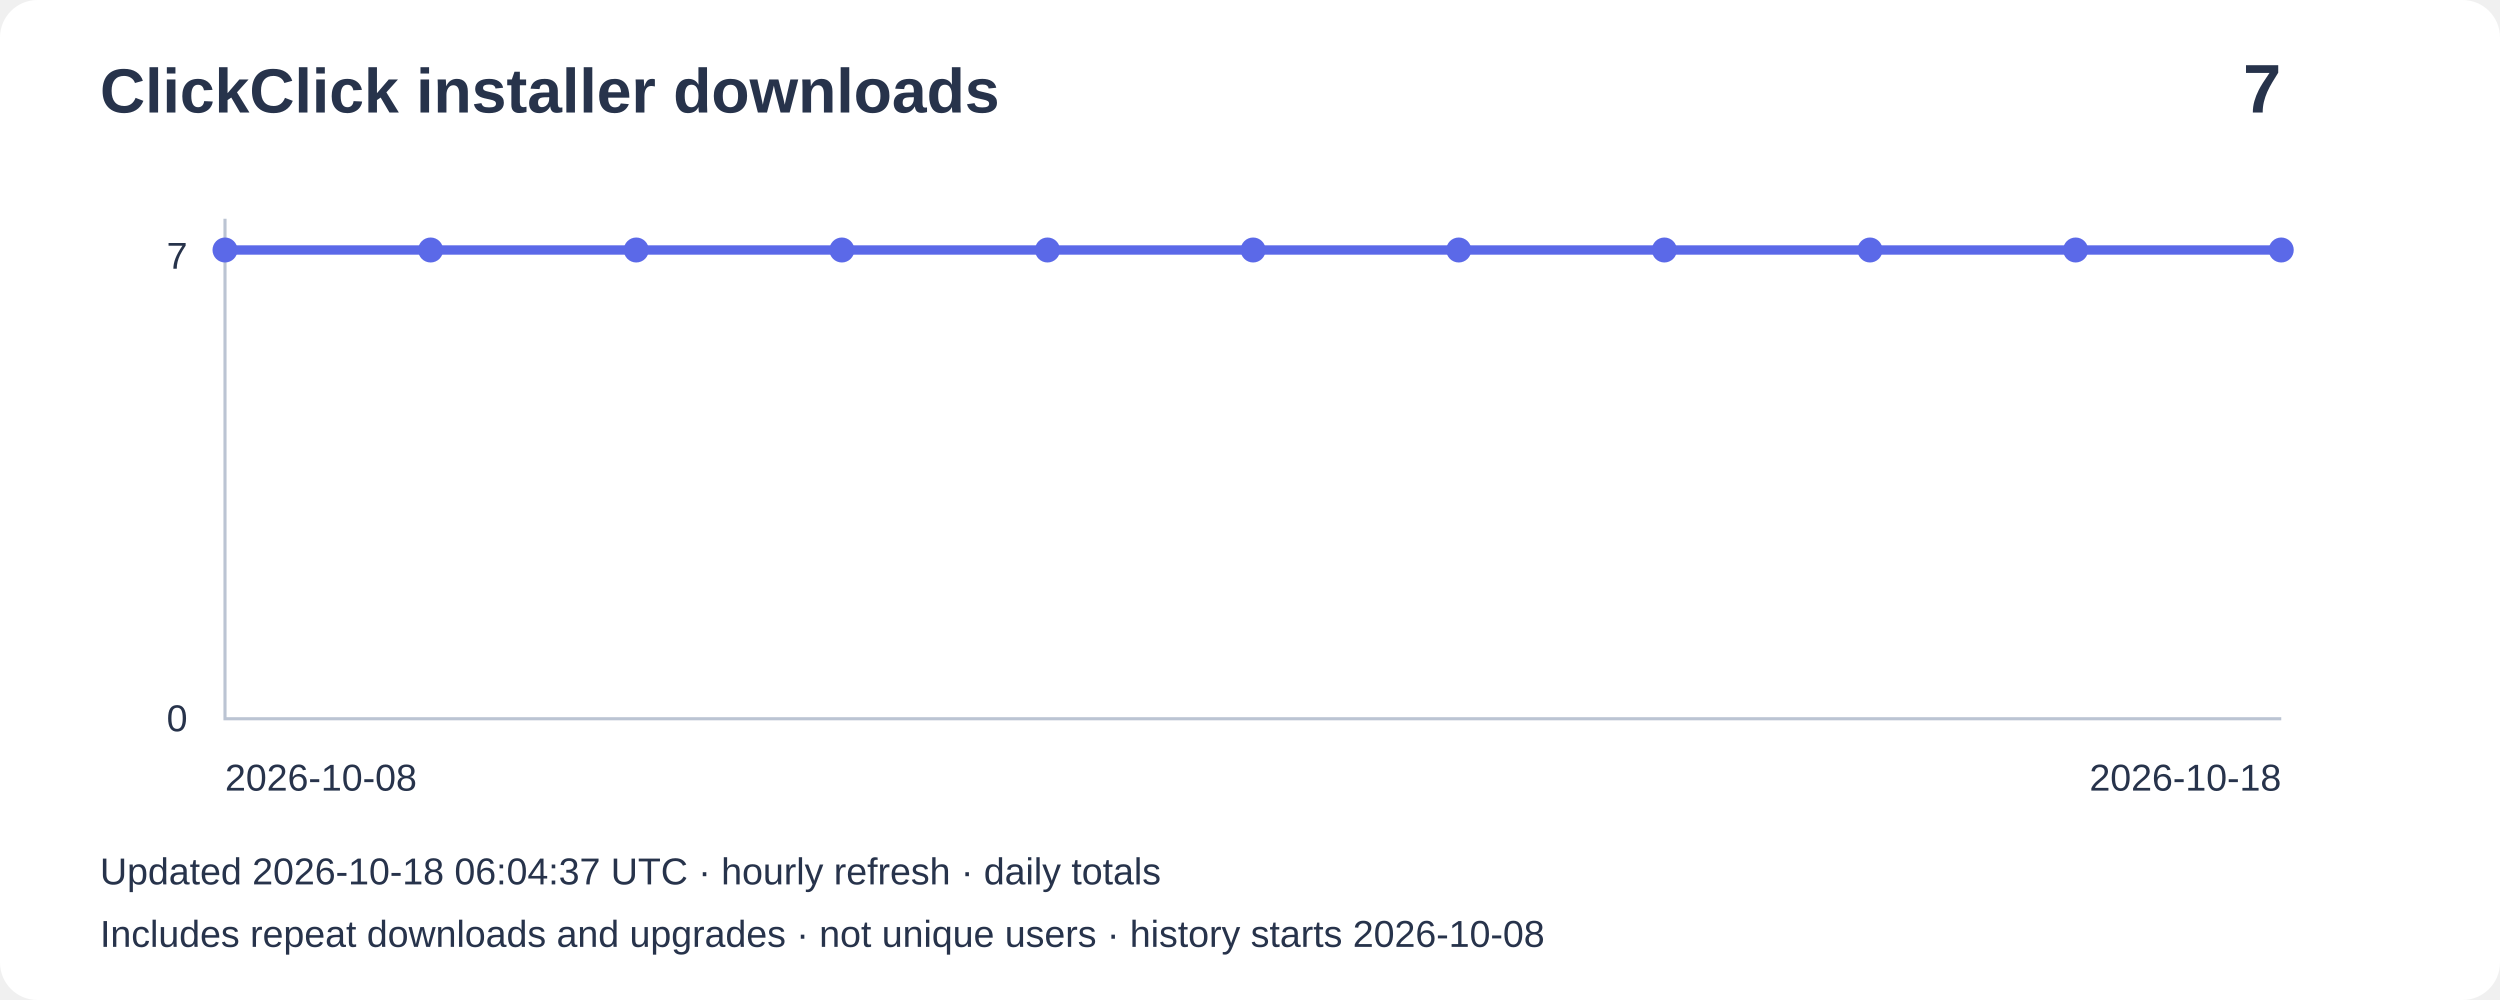
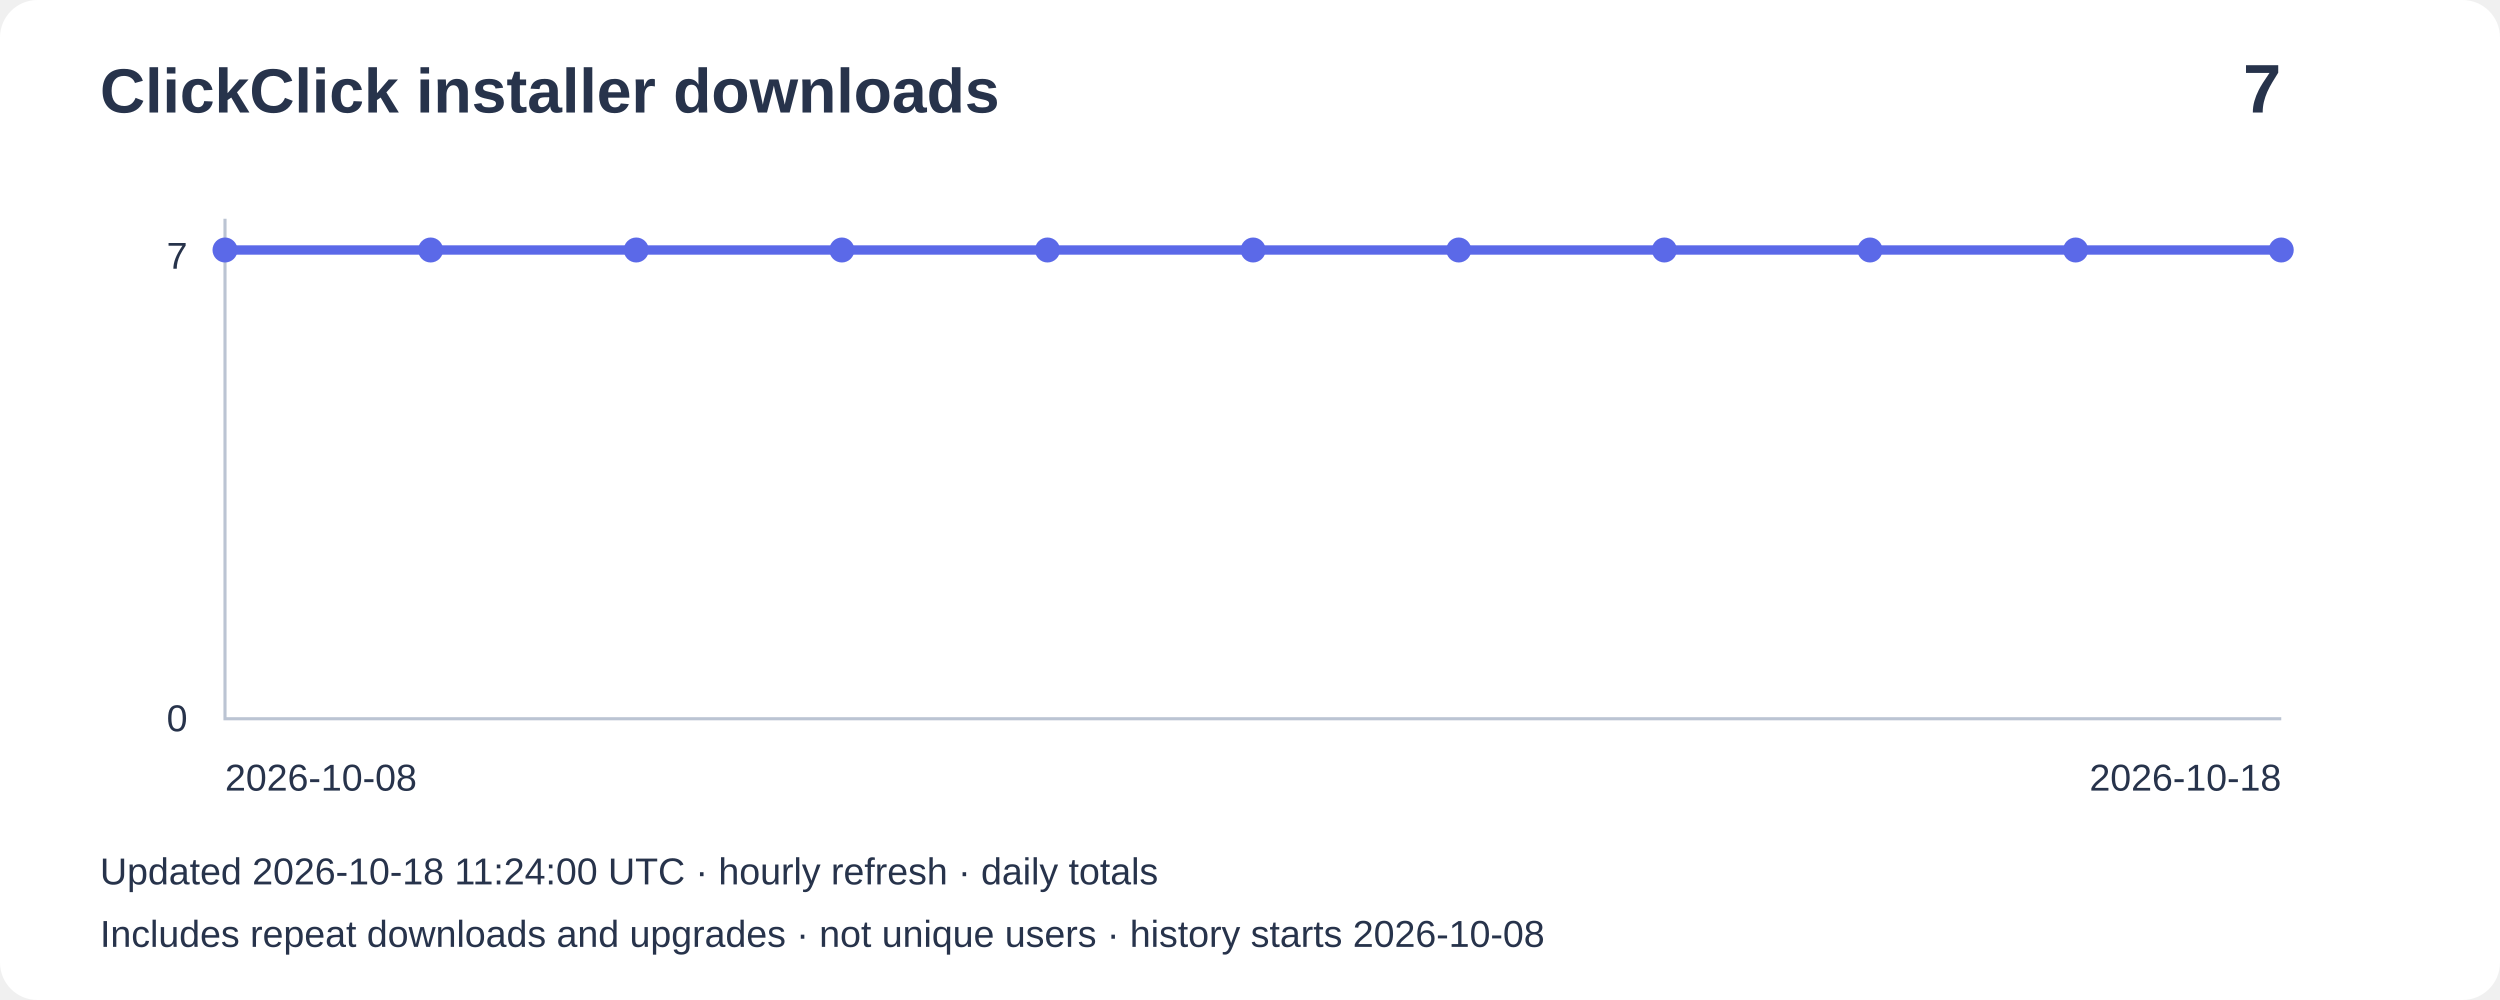
<svg xmlns="http://www.w3.org/2000/svg" width="800" height="320" viewBox="0 0 800 320" role="img" aria-label="Installer downloads: 7">
  <rect width="800" height="320" rx="12" fill="#ffffff" />
  <g font-family="Arial,sans-serif" fill="#27334b">
    <text x="32" y="36" font-size="20" font-weight="bold">ClickClick installer downloads</text>
    <text x="730" y="36" font-size="22" text-anchor="end" font-weight="bold">7</text>
    <path d="M72 70V230H730" fill="none" stroke="#bbc4d3" />
    <text x="60" y="86" text-anchor="end" font-size="12">7</text>
    <text x="60" y="234" text-anchor="end" font-size="12">0</text>
    <polyline points="72.0,80.0 137.8,80.0 203.6,80.0 269.4,80.0 335.2,80.0 401.0,80.0 466.8,80.0 532.6,80.0 598.4,80.0 664.2,80.0 730.0,80.0" fill="none" stroke="#5b69e8" stroke-width="3" />
    <circle cx="72.0" cy="80.0" r="4" fill="#5b69e8" />
    <circle cx="137.8" cy="80.0" r="4" fill="#5b69e8" />
    <circle cx="203.6" cy="80.0" r="4" fill="#5b69e8" />
    <circle cx="269.4" cy="80.0" r="4" fill="#5b69e8" />
    <circle cx="335.2" cy="80.0" r="4" fill="#5b69e8" />
    <circle cx="401.0" cy="80.0" r="4" fill="#5b69e8" />
    <circle cx="466.8" cy="80.0" r="4" fill="#5b69e8" />
    <circle cx="532.6" cy="80.0" r="4" fill="#5b69e8" />
    <circle cx="598.4" cy="80.0" r="4" fill="#5b69e8" />
    <circle cx="664.2" cy="80.0" r="4" fill="#5b69e8" />
    <circle cx="730.0" cy="80.0" r="4" fill="#5b69e8" />
    <text x="72" y="253" font-size="12">2026-10-08</text>
    <text x="730" y="253" text-anchor="end" font-size="12">2026-10-18</text>
-     <text x="32" y="283" font-size="12">Updated 2026-10-18 06:04:37 UTC · hourly refresh · daily totals</text>
+     <text x="32" y="283" font-size="12">Updated 2026-10-18 11:24:00 UTC · hourly refresh · daily totals</text>
    <text x="32" y="303" font-size="12">Includes repeat downloads and upgrades · not unique users · history starts 2026-10-08</text>
  </g>
</svg>
